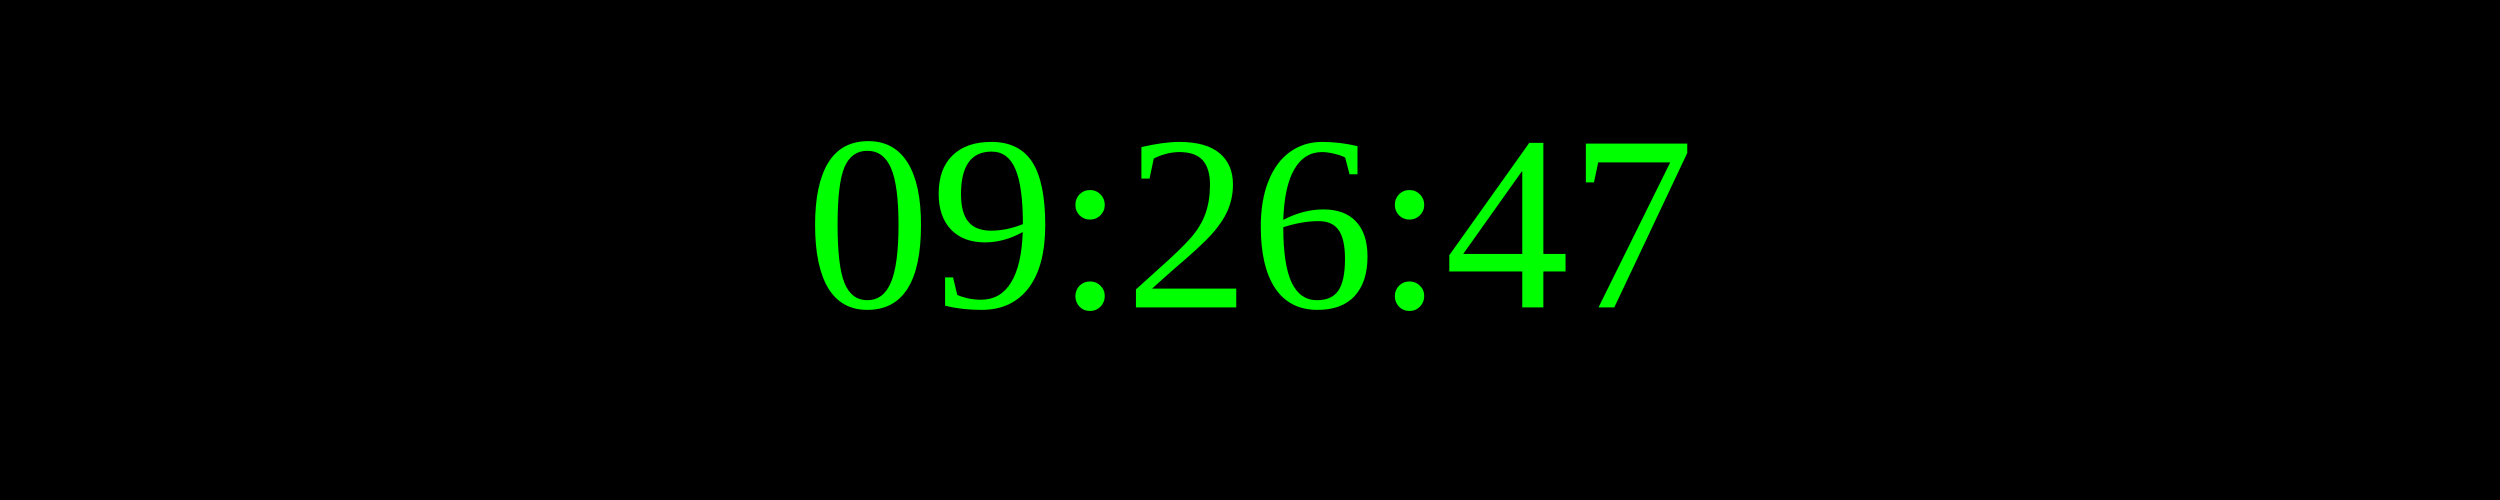
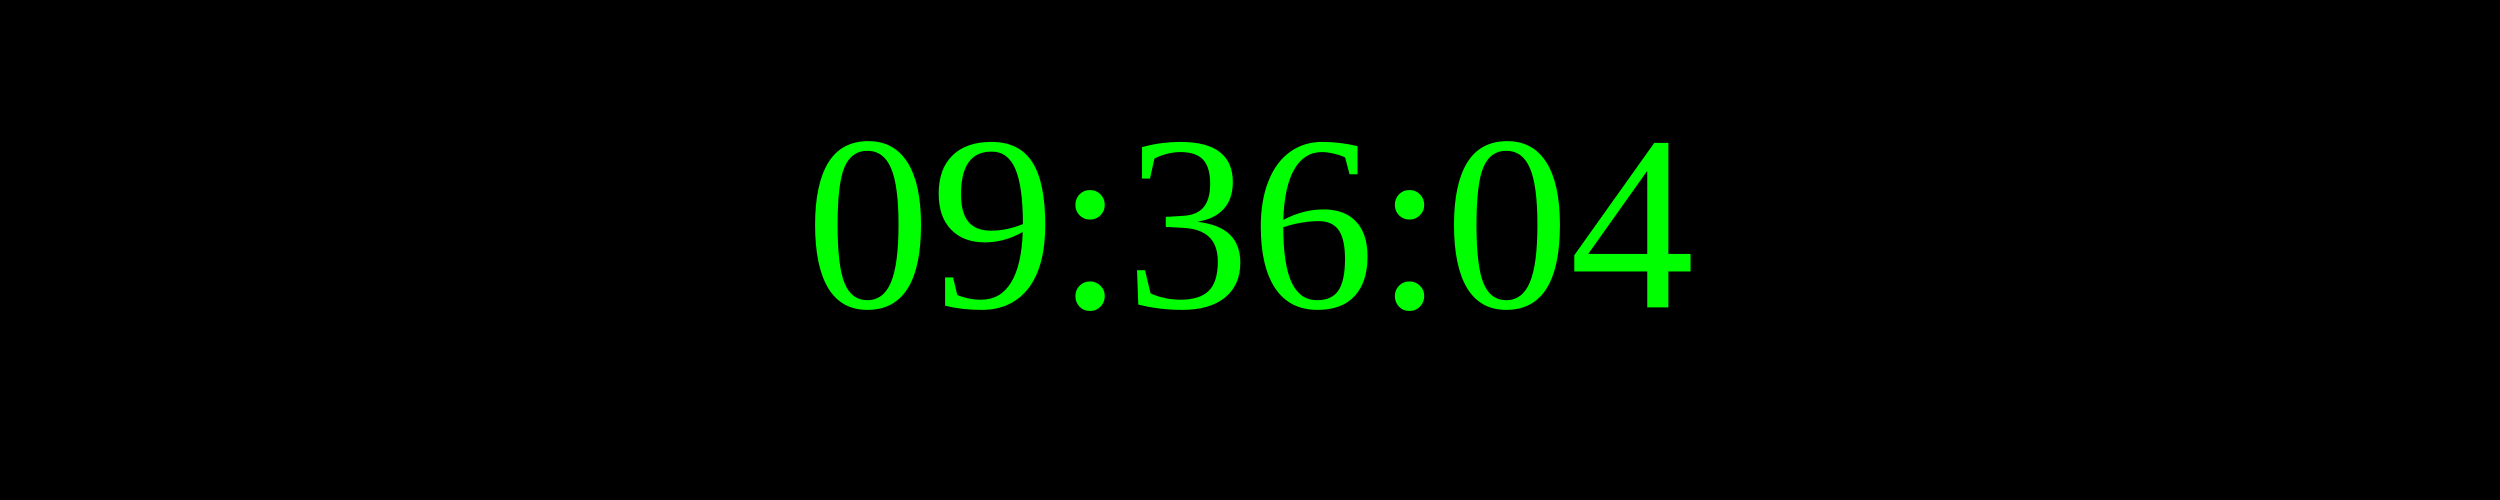
<svg xmlns="http://www.w3.org/2000/svg" width="250" height="50">
  <rect width="100%" height="100%" fill="black" />
  <text x="50%" y="50%" font-size="25" fill="lime" text-anchor="middle" dominant-baseline="middle">
- 09:26:47
+ 09:36:04
</text>
</svg>
